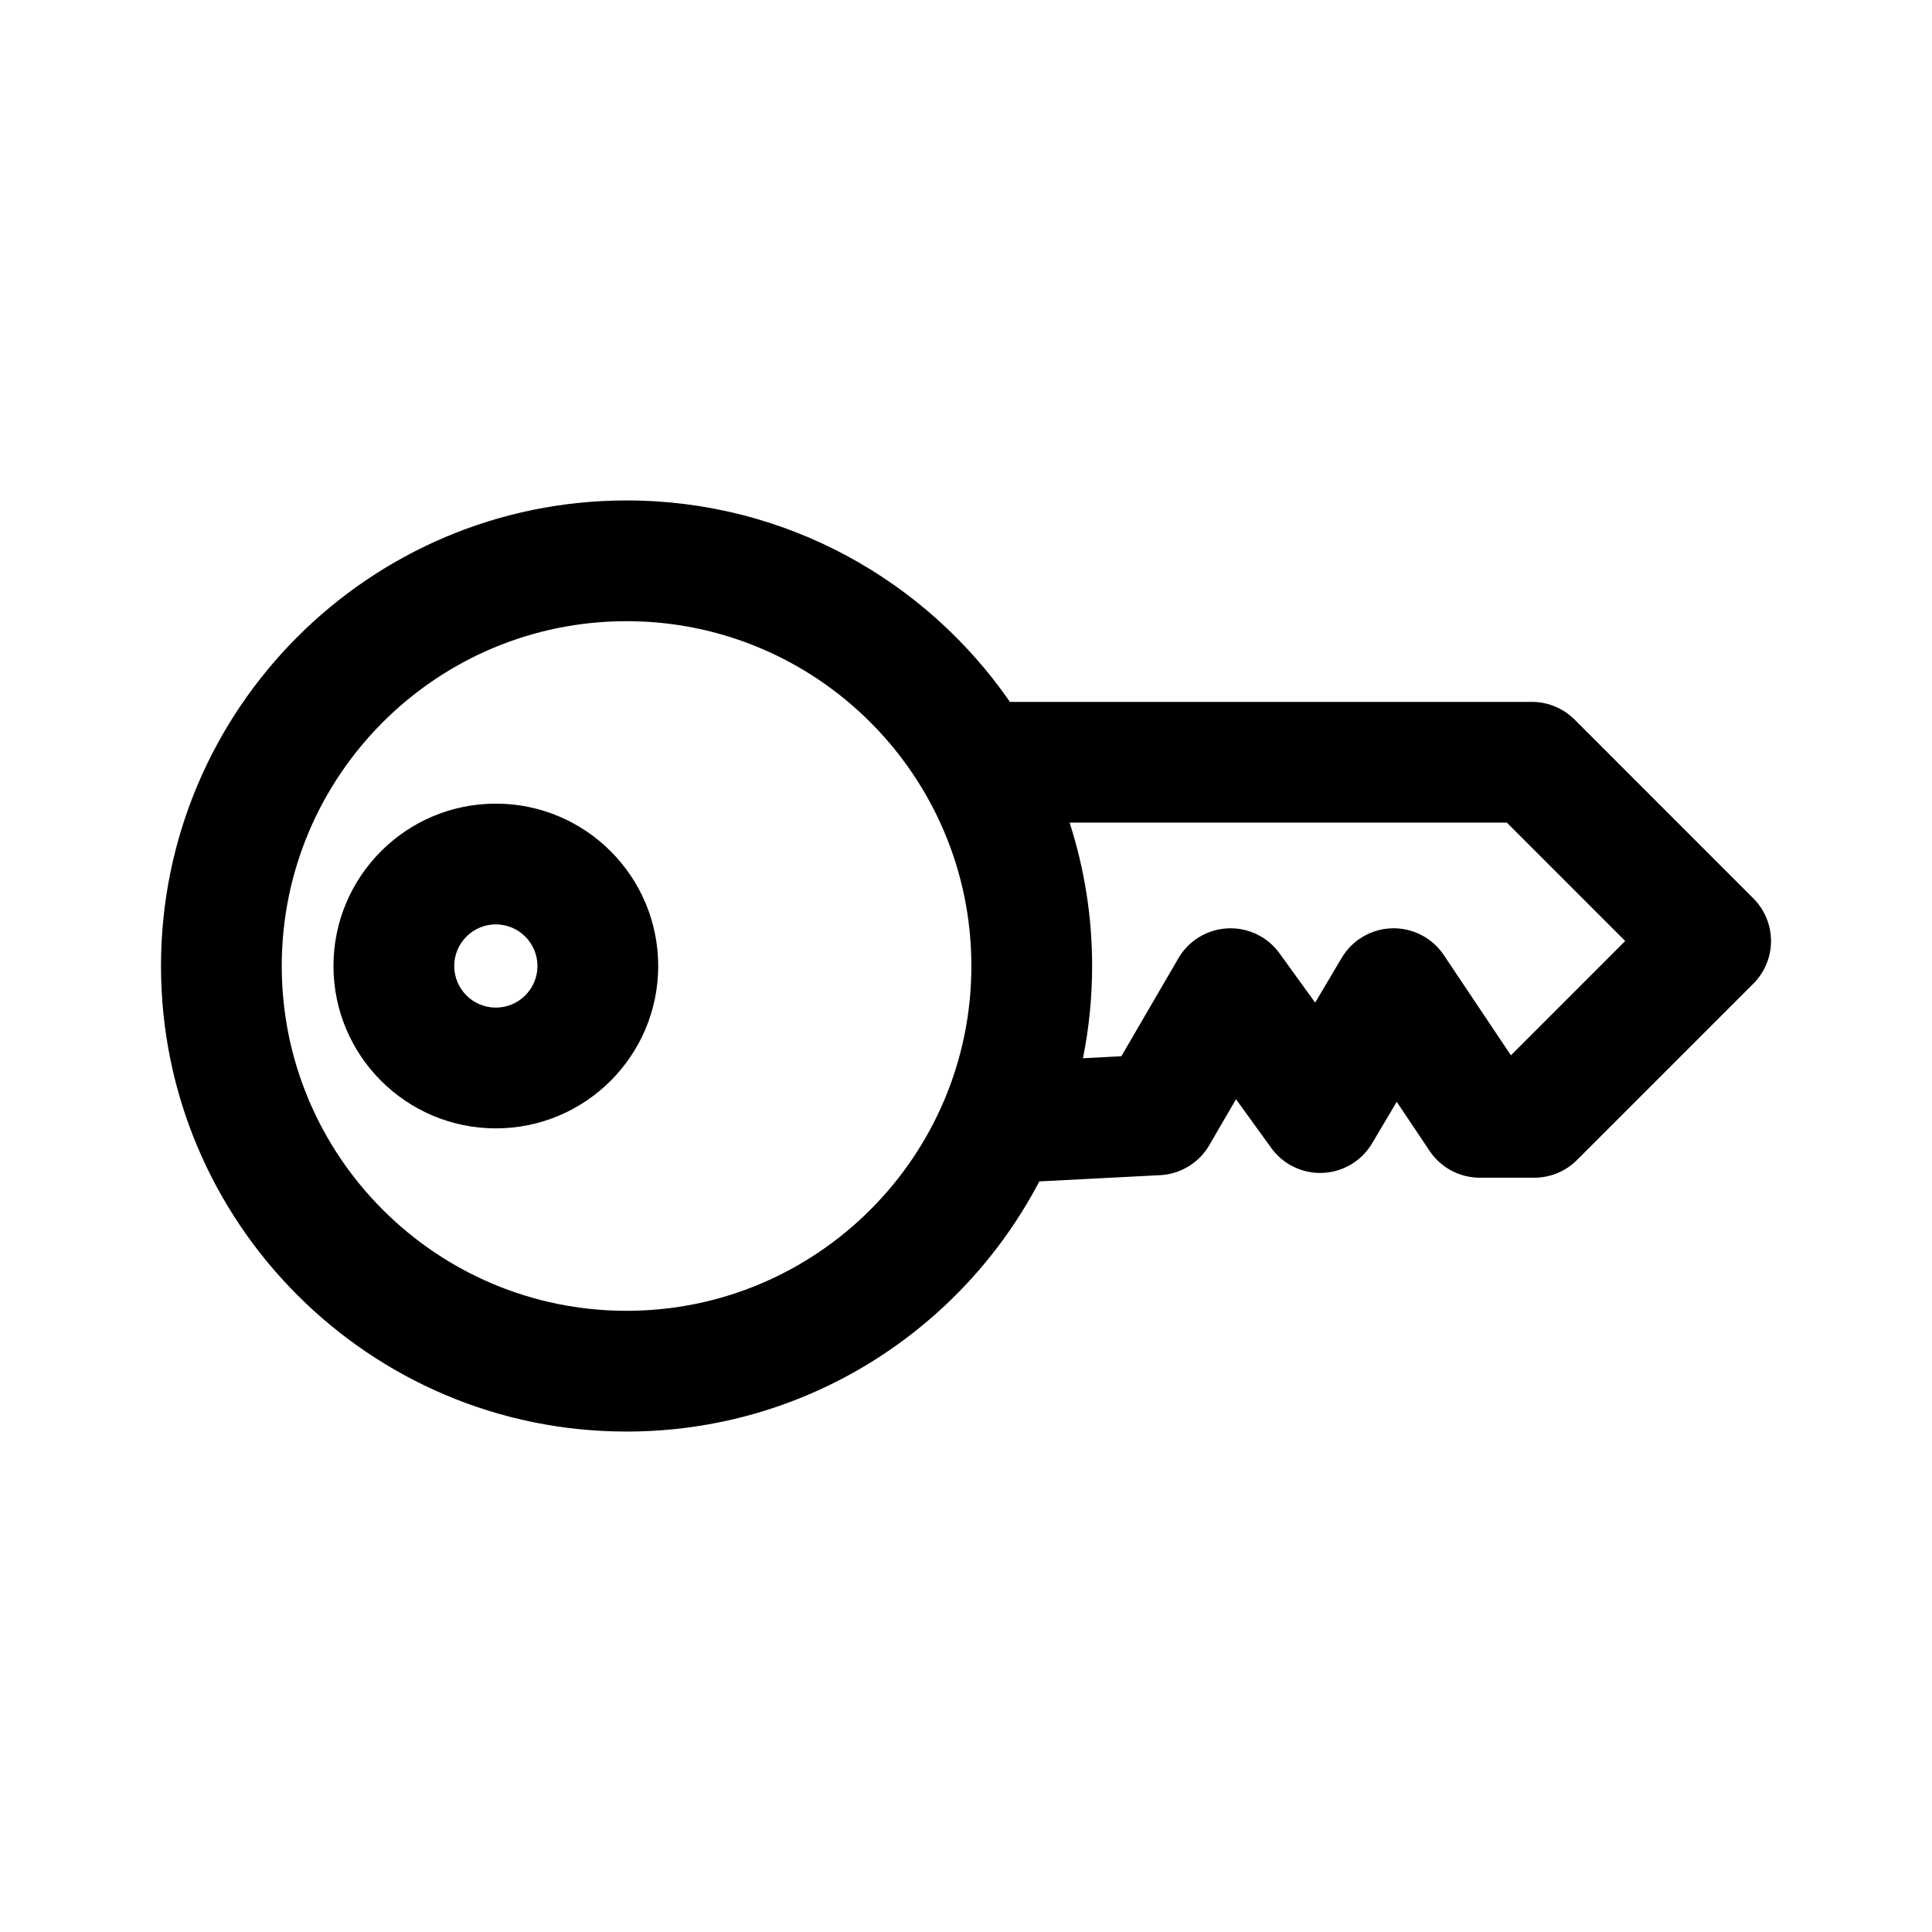
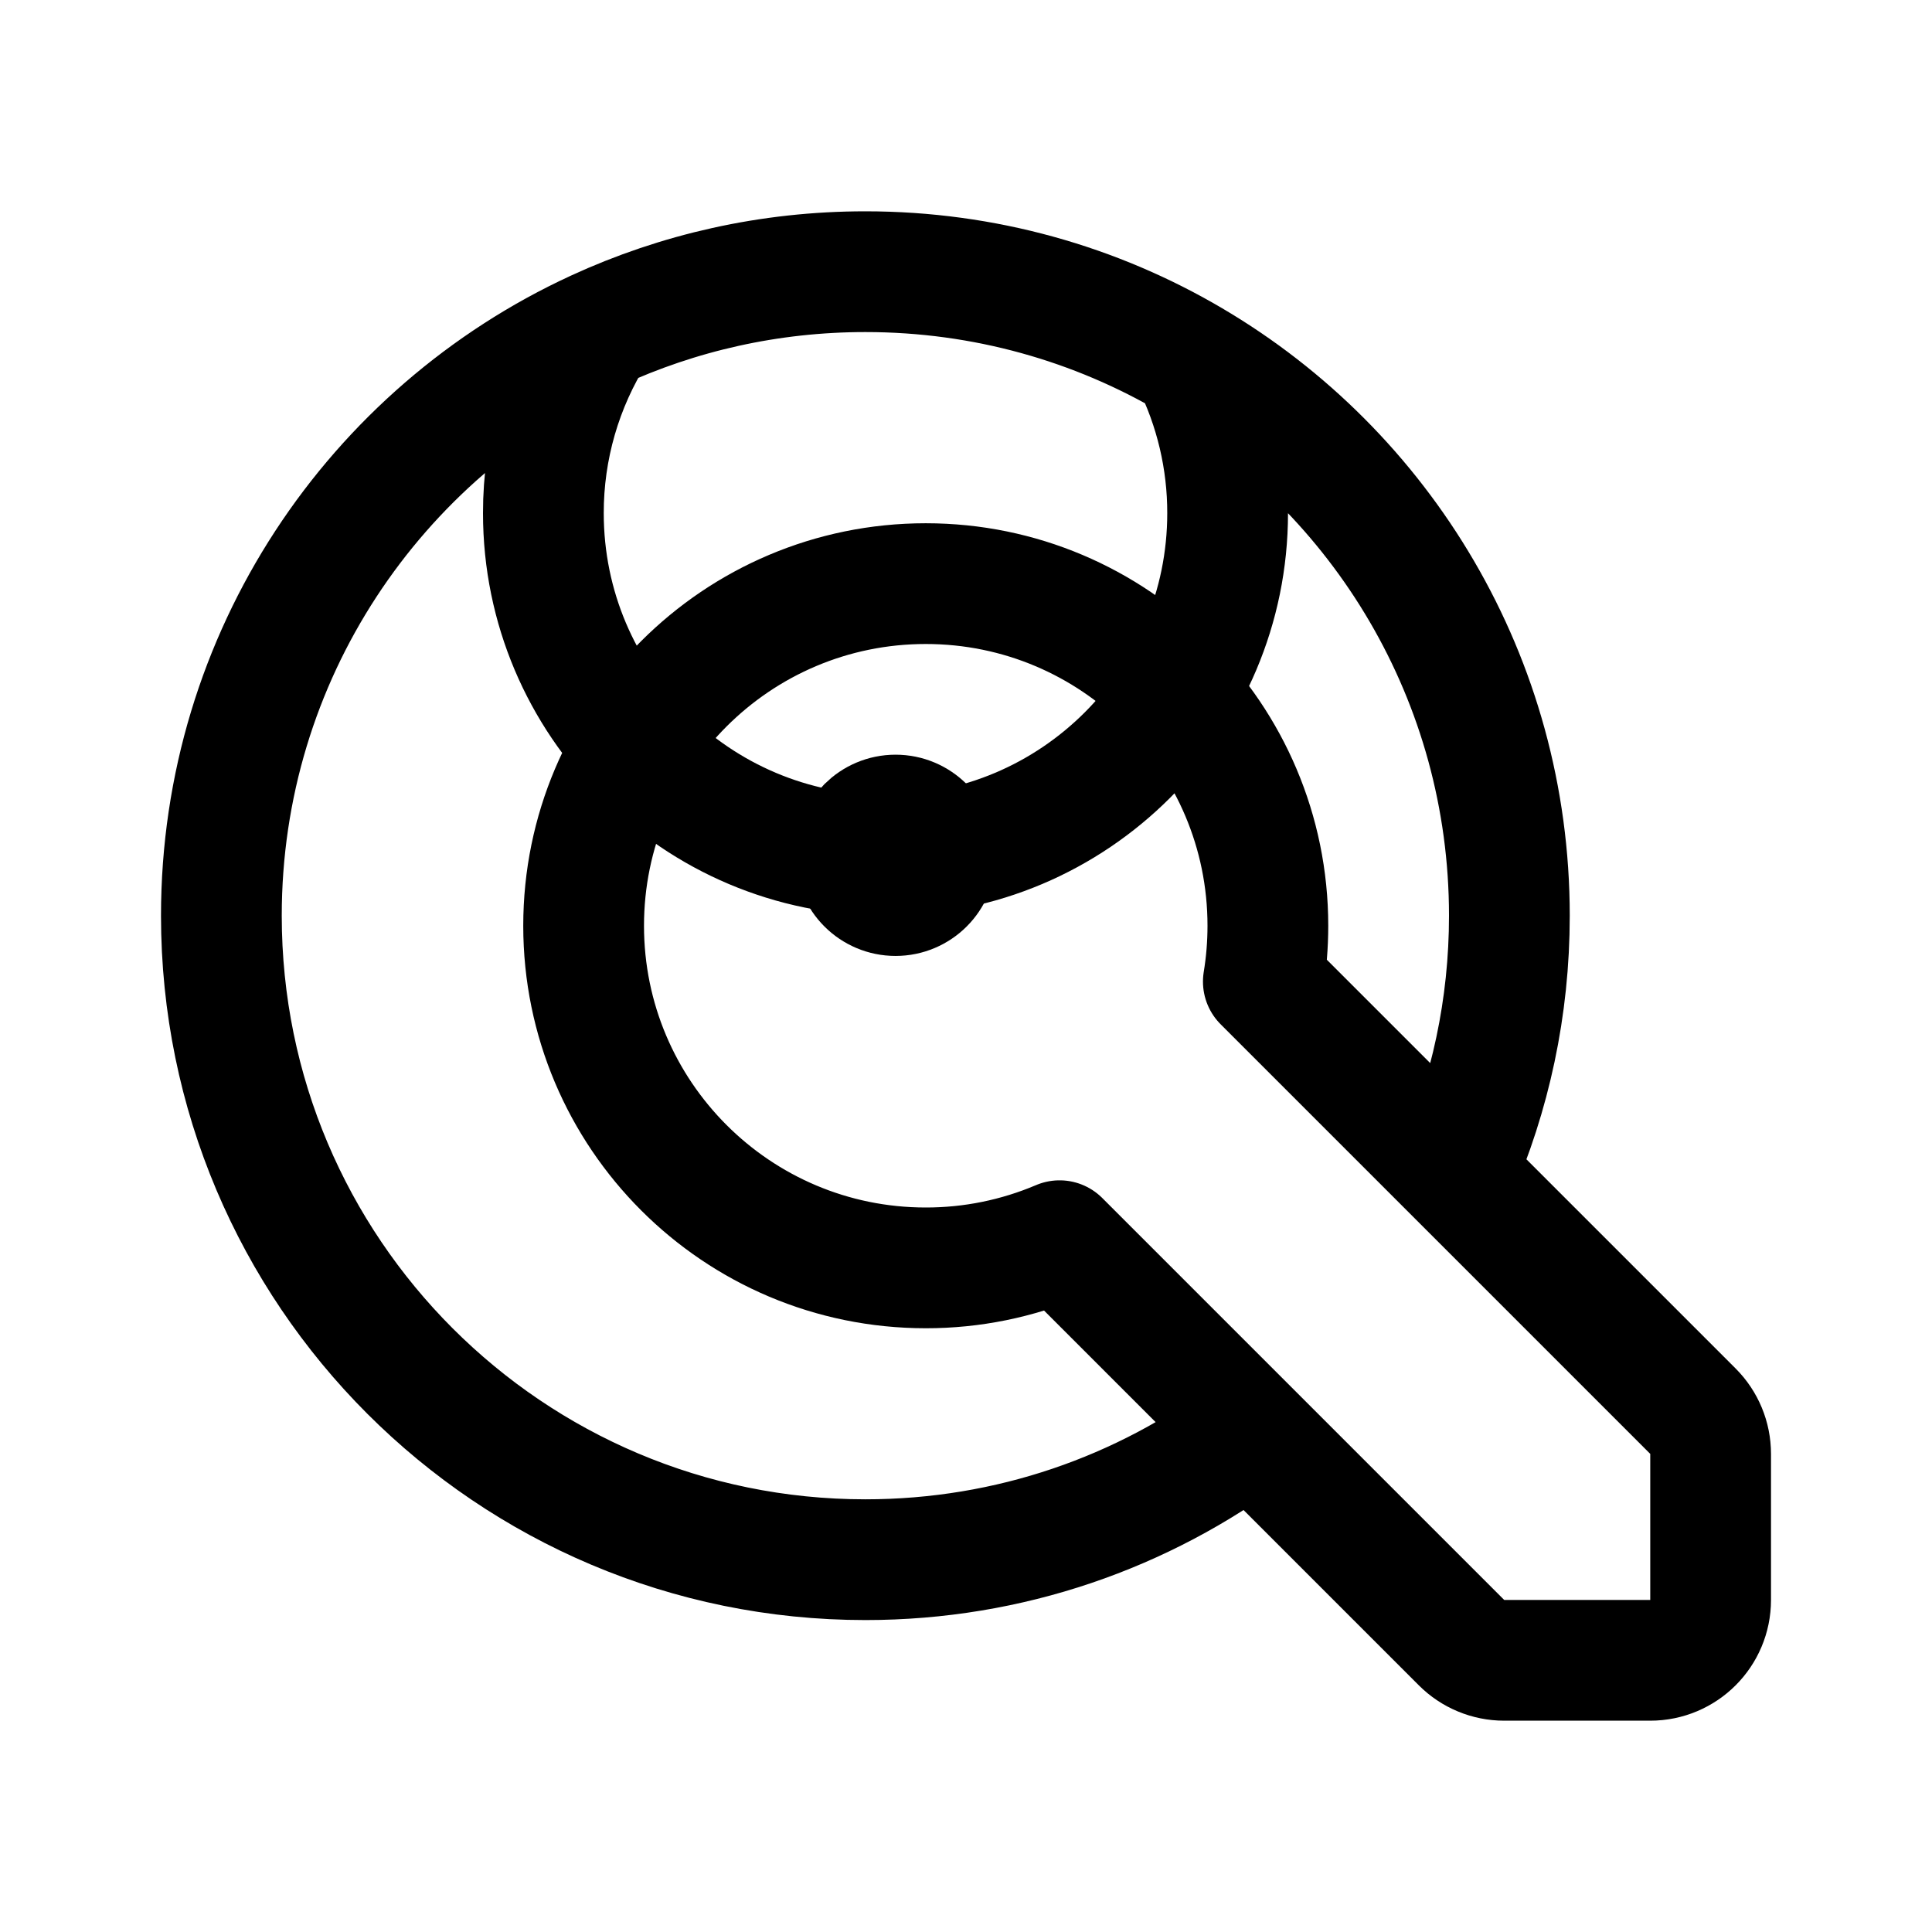
- <svg xmlns="http://www.w3.org/2000/svg" width="192" height="192" fill-rule="evenodd">
-   <path d="m103.286 117.407 12.013-.621a6 6 0 0 0 4.875-2.973l2.661-4.57 3.498 4.838a5.998 5.998 0 0 0 10.023-.455l2.449-4.13 3.267 4.88a6 6 0 0 0 4.986 2.662h5.422c1.59 0 3.12-.632 4.24-1.757l17.52-17.521a5.987 5.987 0 0 0 0-8.485L156.48 71.51a6 6 0 0 0-4.24-1.757h-51.877c-8.351-12.092-22.305-20.02-38.096-20.02C36.731 49.733 16 70.465 16 96s20.731 46.267 46.267 46.267c17.813 0 33.289-10.089 41.019-24.86M62.267 61.733c18.912 0 34.267 15.355 34.267 34.267s-15.355 34.267-34.267 34.267S28 114.912 28 96s15.354-34.267 34.267-34.267M49.276 79.864c-8.905 0-16.136 7.23-16.136 16.136s7.231 16.136 16.136 16.136c8.906 0 16.136-7.23 16.136-16.136s-7.23-16.136-16.136-16.136m57.019 1.889A46.2 46.2 0 0 1 108.534 96c0 3.138-.314 6.204-.91 9.167l3.813-.197 5.669-9.738a6.002 6.002 0 0 1 10.048-.496l3.545 4.903 2.638-4.448a6 6 0 0 1 10.146-.278l6.671 9.965 11.356-11.361-11.76-11.764zM49.276 91.864A4.14 4.14 0 0 1 53.412 96a4.14 4.14 0 0 1-4.136 4.136A4.14 4.14 0 0 1 45.14 96a4.14 4.14 0 0 1 4.136-4.136" />
+ <svg xmlns="http://www.w3.org/2000/svg" width="192" height="192" fill="none">
+   <circle cx="89" cy="85" r="5" stroke="#000" stroke-width="10" stroke-linecap="round" stroke-linejoin="round" />
+   <path d="M118.427 35.811C108.918 30.211 97.834 27 86 27c-9.55 0-18.61 2.091-26.75 5.842m59.177 2.97C137.321 46.936 150 67.487 150 91c0 9.122-1.909 17.799-5.348 25.652m-26.225-80.84A33.85 33.85 0 0 1 122 51c0 18.778-15.222 34-34 34S54 69.778 54 51a33.841 33.841 0 0 1 5.25-18.158m0 0C37.262 42.972 22 65.203 22 91c0 35.346 28.654 64 64 64 14.358 0 27.611-4.728 38.288-12.712m0 0 20.955 20.955a6 6 0 0 0 4.242 1.757H164a6 6 0 0 0 6-6v-14.515a6 6 0 0 0-1.757-4.242l-23.591-23.591m-20.364 25.636L105.3 123.3A33.892 33.892 0 0 1 92 126c-18.778 0-34-15.222-34-34s15.222-34 34-34 34 15.222 34 34c0 1.89-.154 3.743-.451 5.55l19.103 19.102" stroke="#000" stroke-width="12" stroke-linecap="round" stroke-linejoin="round" />
</svg>
